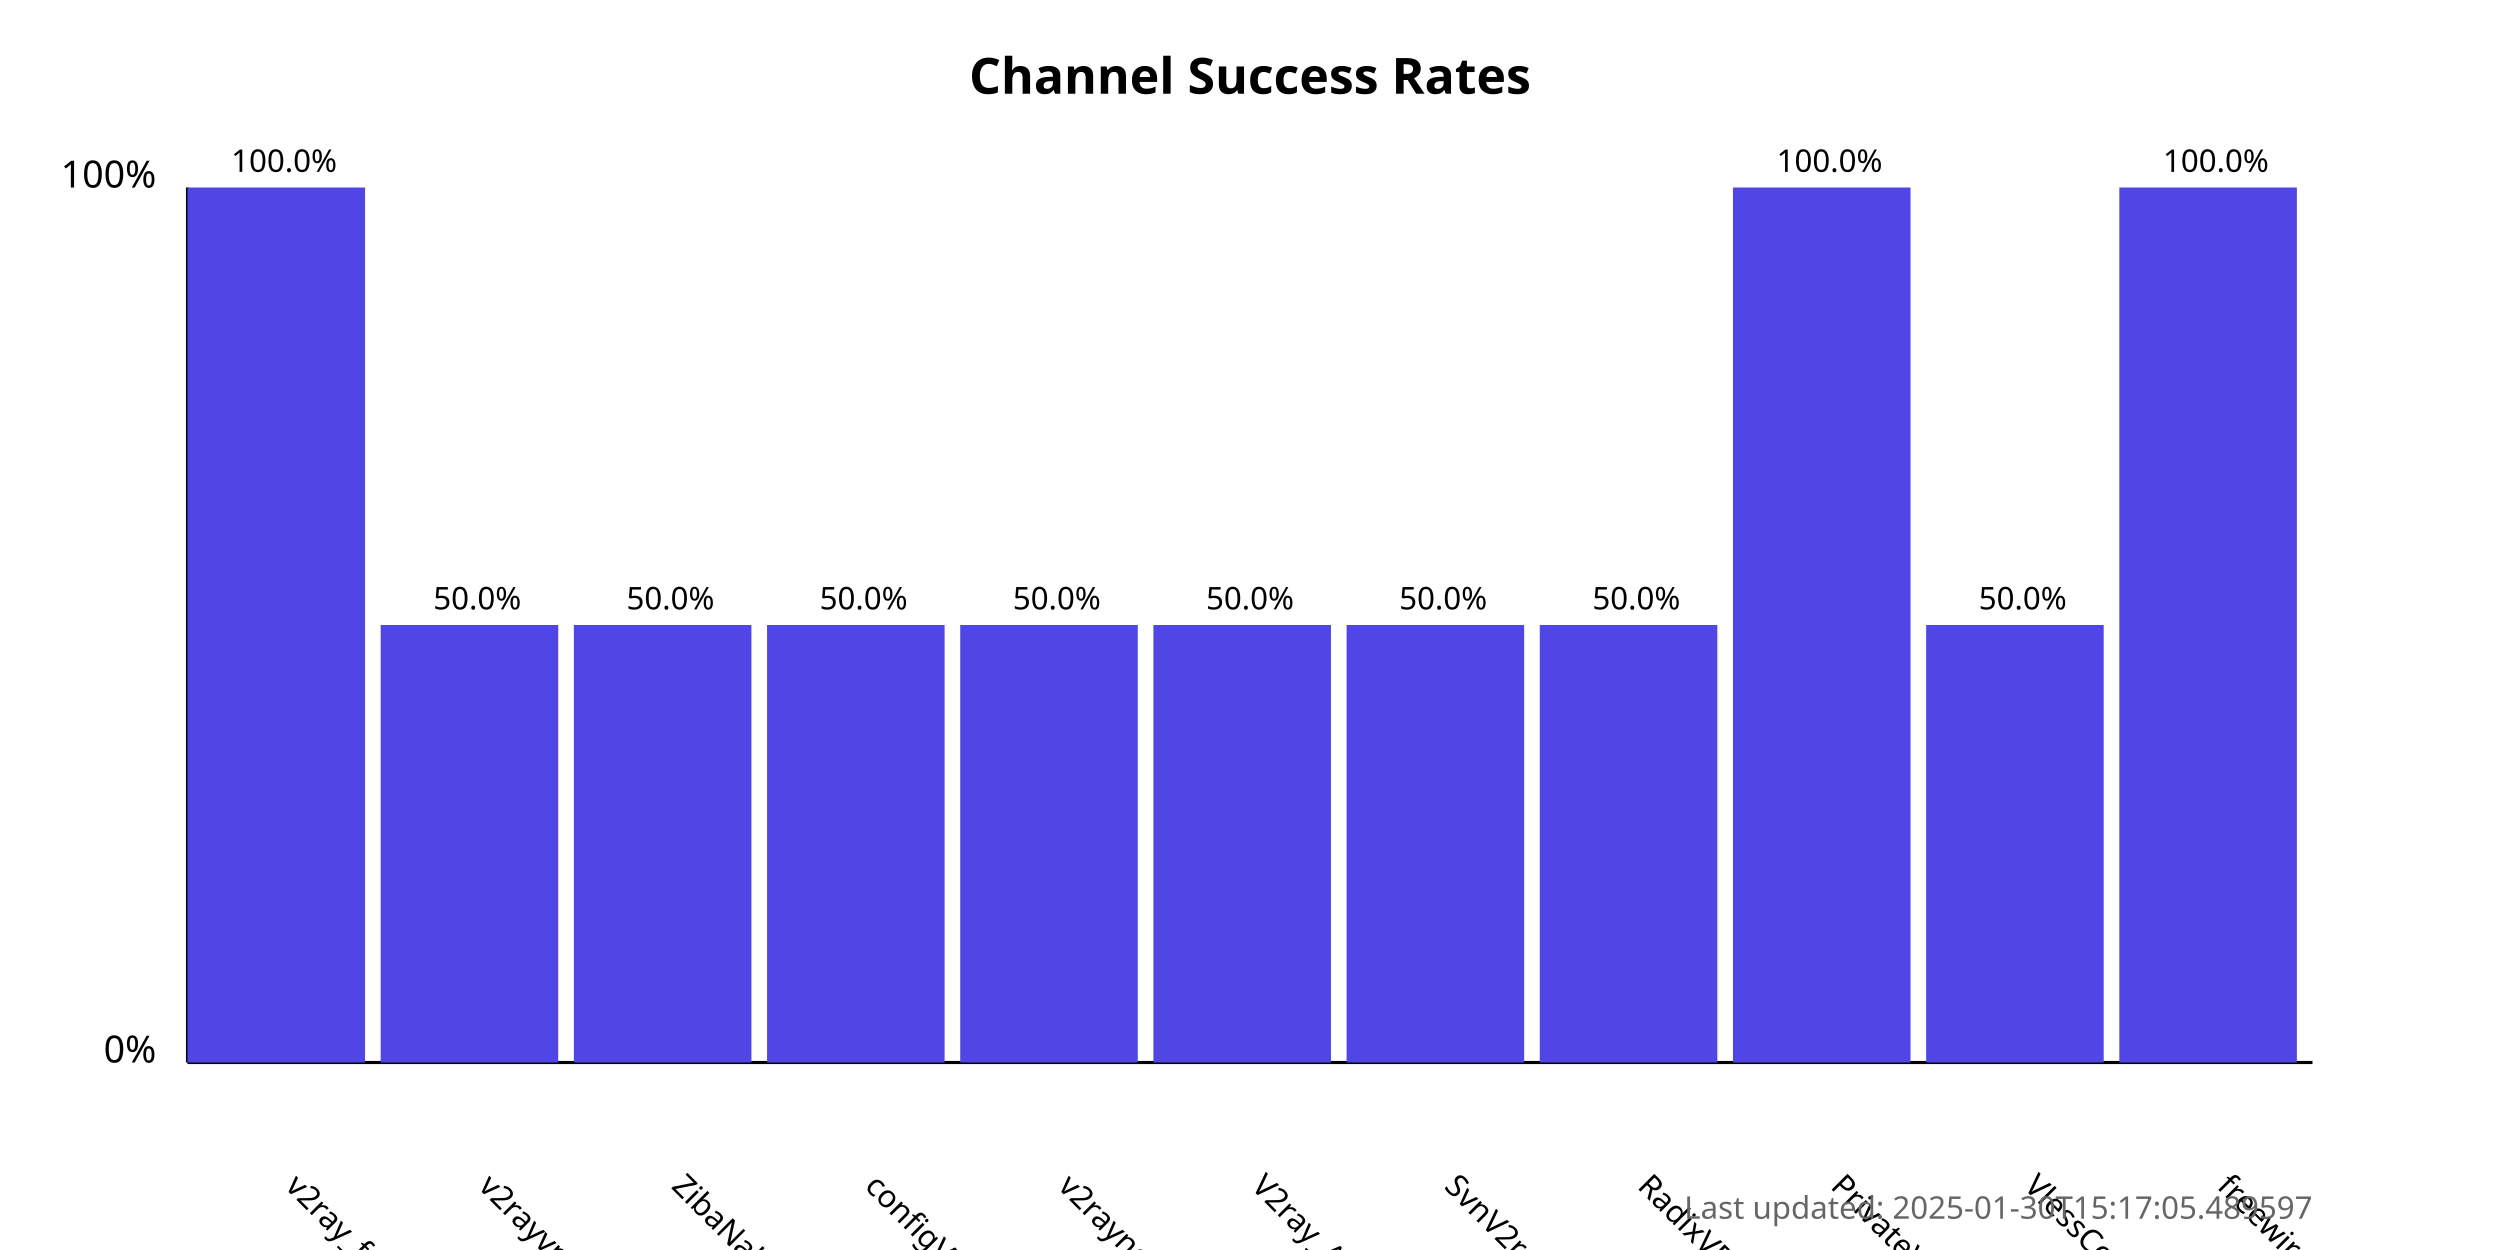
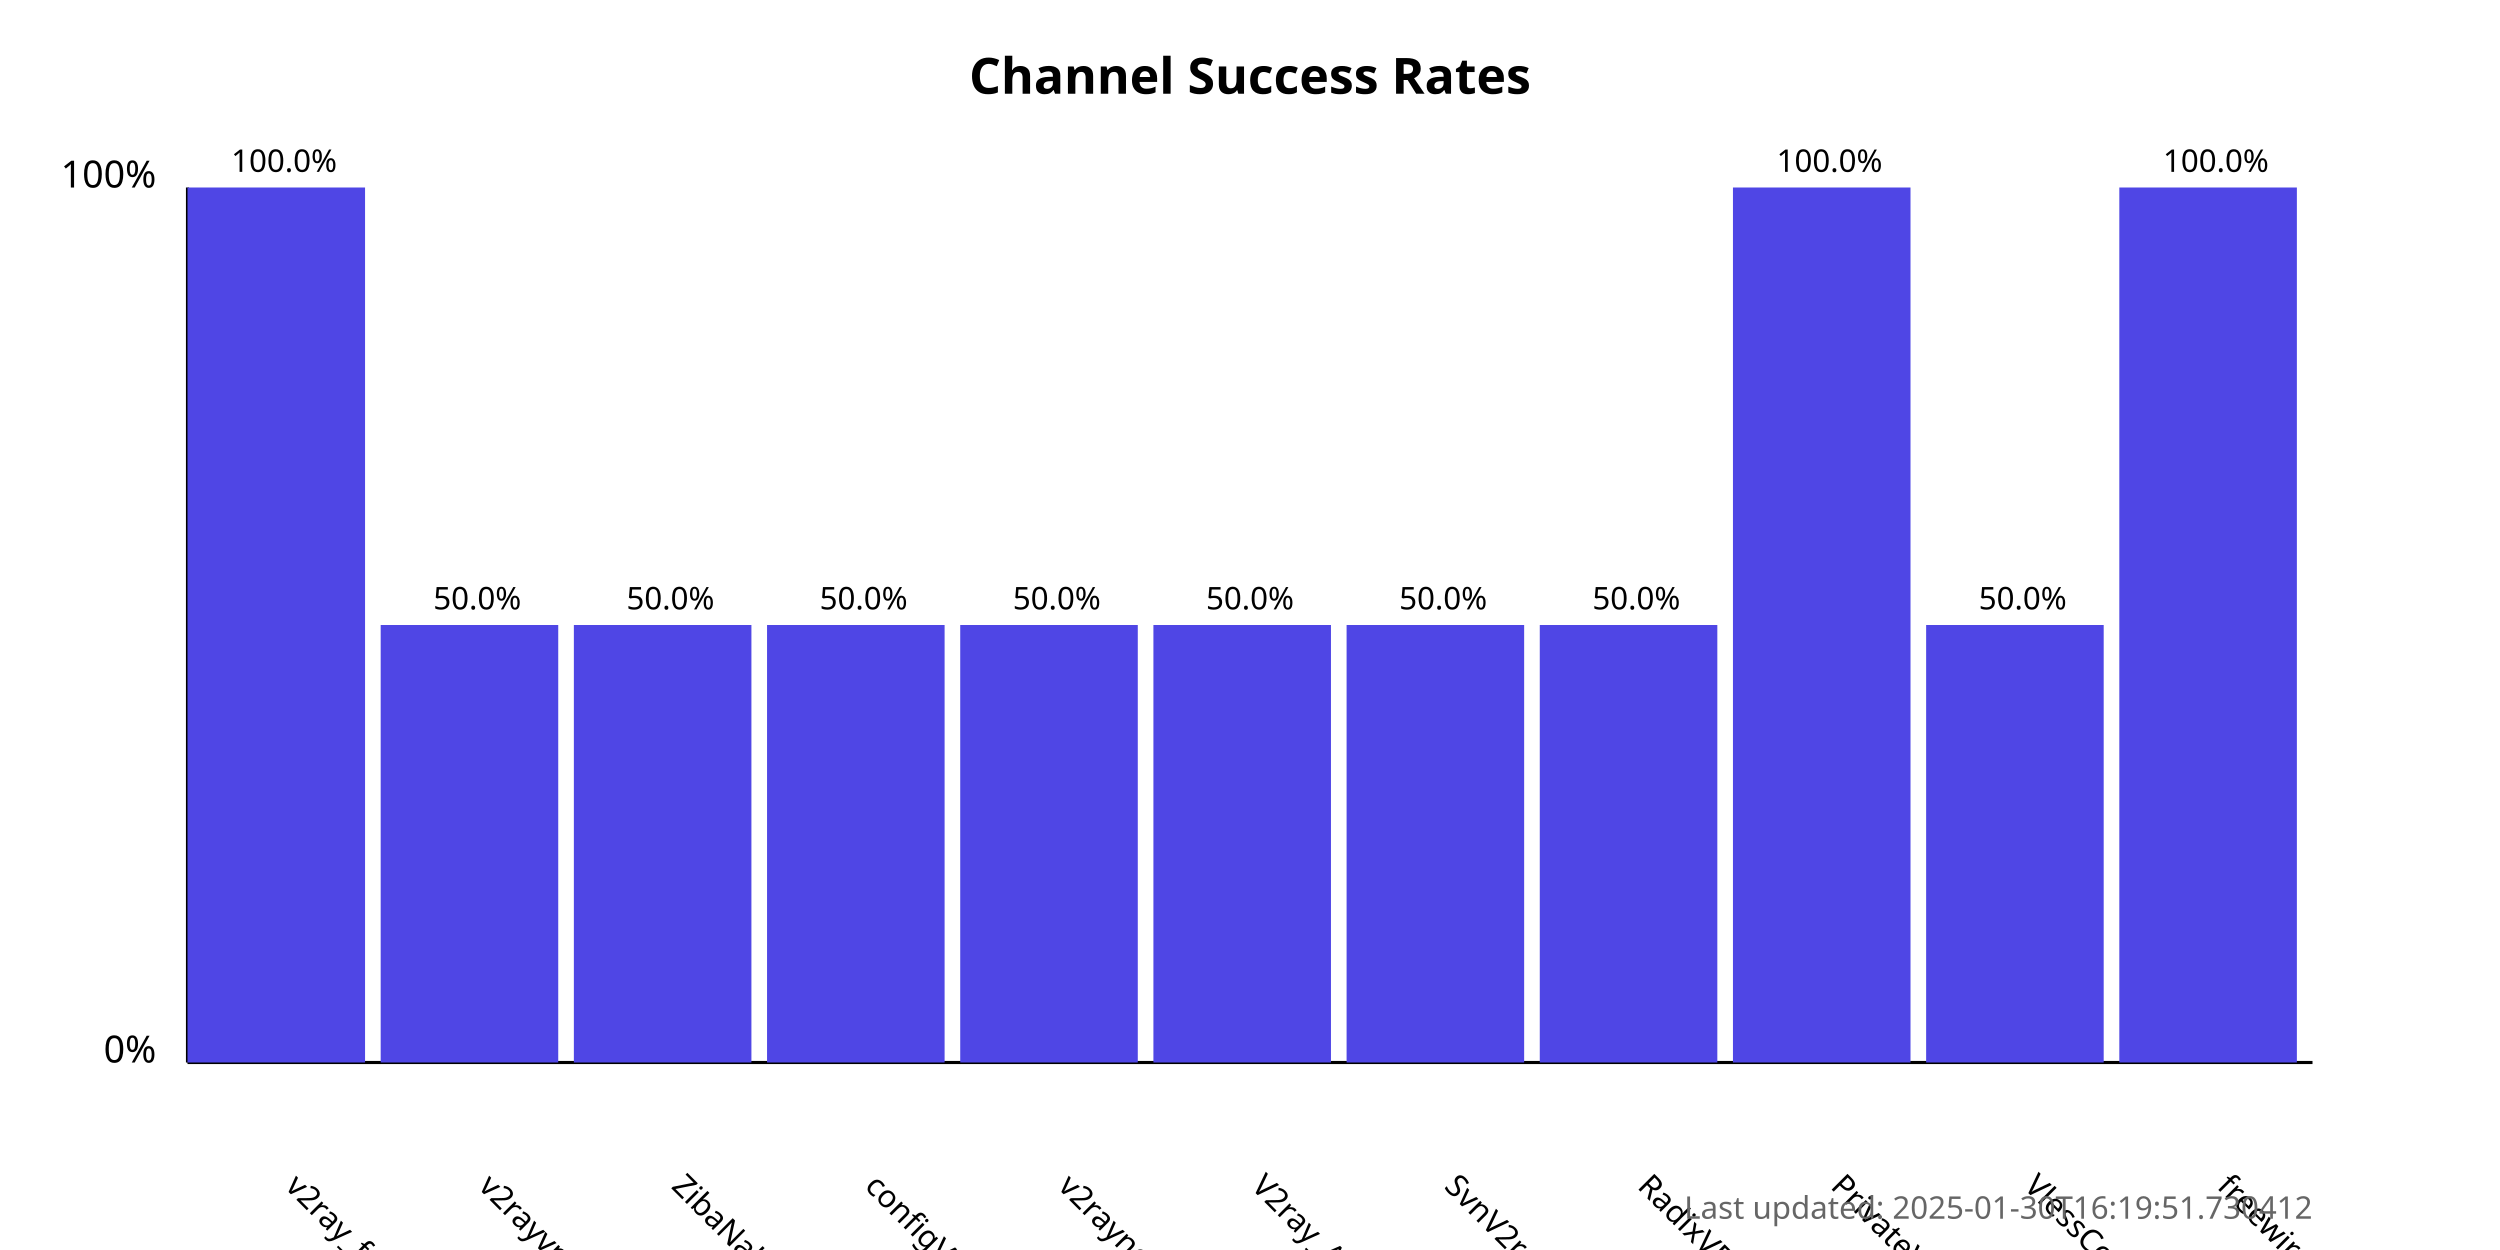
<svg xmlns="http://www.w3.org/2000/svg" width="800" height="400">
  <style>
            .chart-title { font: bold 16px sans-serif; }
            .axis-label { font: 12px sans-serif; }
            .tick-label { font: 10px sans-serif; }
            .bar { fill: #4f46e5; }
            .bar:hover { fill: #6366f1; }
            .timestamp { font: 10px sans-serif; fill: #666; }
        </style>
  <text x="400.0" y="30" text-anchor="middle" class="chart-title">
            Channel Success Rates
        </text>
  <line x1="60" y1="340" x2="60" y2="60" stroke="black" stroke-width="1" />
  <line x1="60" y1="340" x2="740" y2="340" stroke="black" stroke-width="1" />
  <text x="50" y="340" text-anchor="end" class="axis-label">0%</text>
  <text x="50" y="60" text-anchor="end" class="axis-label">100%</text>
  <g>
    <rect x="60" y="60.0" width="56.818" height="280.0" class="bar" />
    <text x="90.909" y="380" transform="rotate(45, 90.90909, 380)" text-anchor="start" class="tick-label">
                v2ray_free_conf
            </text>
    <text x="90.909" y="55.0" text-anchor="middle" class="tick-label">
                100.0%
            </text>
  </g>
  <g>
    <rect x="121.818" y="200.0" width="56.818" height="140.0" class="bar" />
    <text x="152.727" y="380" transform="rotate(45, 152.7273, 380)" text-anchor="start" class="tick-label">
                v2rayvpno
            </text>
    <text x="152.727" y="195.0" text-anchor="middle" class="tick-label">
                50.0%
            </text>
  </g>
  <g>
    <rect x="183.636" y="200.0" width="56.818" height="140.0" class="bar" />
    <text x="214.545" y="380" transform="rotate(45, 214.5455, 380)" text-anchor="start" class="tick-label">
                ZibaNabz
            </text>
    <text x="214.545" y="195.0" text-anchor="middle" class="tick-label">
                50.0%
            </text>
  </g>
  <g>
    <rect x="245.455" y="200.0" width="56.818" height="140.0" class="bar" />
    <text x="276.364" y="380" transform="rotate(45, 276.3636, 380)" text-anchor="start" class="tick-label">
                configV2rayForFree
            </text>
    <text x="276.364" y="195.0" text-anchor="middle" class="tick-label">
                50.0%
            </text>
  </g>
  <g>
    <rect x="307.273" y="200.0" width="56.818" height="140.0" class="bar" />
    <text x="338.182" y="380" transform="rotate(45, 338.1818, 380)" text-anchor="start" class="tick-label">
                v2rayngvpn
            </text>
    <text x="338.182" y="195.0" text-anchor="middle" class="tick-label">
                50.0%
            </text>
  </g>
  <g>
    <rect x="369.091" y="200.0" width="56.818" height="140.0" class="bar" />
    <text x="400.0" y="380" transform="rotate(45, 400.0, 380)" text-anchor="start" class="tick-label">
                V2ray_Alpha
            </text>
    <text x="400.0" y="195.0" text-anchor="middle" class="tick-label">
                50.0%
            </text>
  </g>
  <g>
    <rect x="430.909" y="200.0" width="56.818" height="140.0" class="bar" />
    <text x="461.818" y="380" transform="rotate(45, 461.8182, 380)" text-anchor="start" class="tick-label">
                SvnV2ray
            </text>
    <text x="461.818" y="195.0" text-anchor="middle" class="tick-label">
                50.0%
            </text>
  </g>
  <g>
    <rect x="492.727" y="200.0" width="56.818" height="140.0" class="bar" />
    <text x="523.636" y="380" transform="rotate(45, 523.6364, 380)" text-anchor="start" class="tick-label">
                RadixVPN
            </text>
    <text x="523.636" y="195.0" text-anchor="middle" class="tick-label">
                50.0%
            </text>
  </g>
  <g>
    <rect x="554.545" y="60.0" width="56.818" height="280.0" class="bar" />
    <text x="585.455" y="380" transform="rotate(45, 585.4545, 380)" text-anchor="start" class="tick-label">
                PrivateVPNs
            </text>
    <text x="585.455" y="55.0" text-anchor="middle" class="tick-label">
                100.0%
            </text>
  </g>
  <g>
    <rect x="616.364" y="200.0" width="56.818" height="140.0" class="bar" />
    <text x="647.273" y="380" transform="rotate(45, 647.2727, 380)" text-anchor="start" class="tick-label">
                VlessConfig
            </text>
    <text x="647.273" y="195.0" text-anchor="middle" class="tick-label">
                50.0%
            </text>
  </g>
  <g>
    <rect x="678.182" y="60.0" width="56.818" height="280.0" class="bar" />
    <text x="709.091" y="380" transform="rotate(45, 709.0909, 380)" text-anchor="start" class="tick-label">
                freewireguard
            </text>
    <text x="709.091" y="55.0" text-anchor="middle" class="tick-label">
                100.0%
            </text>
  </g>
  <text x="740" y="390" text-anchor="end" class="timestamp">
-             Last updated: 2025-01-30T15:17:05.489597
+             Last updated: 2025-01-30T16:19:51.730412
        </text>
</svg>
